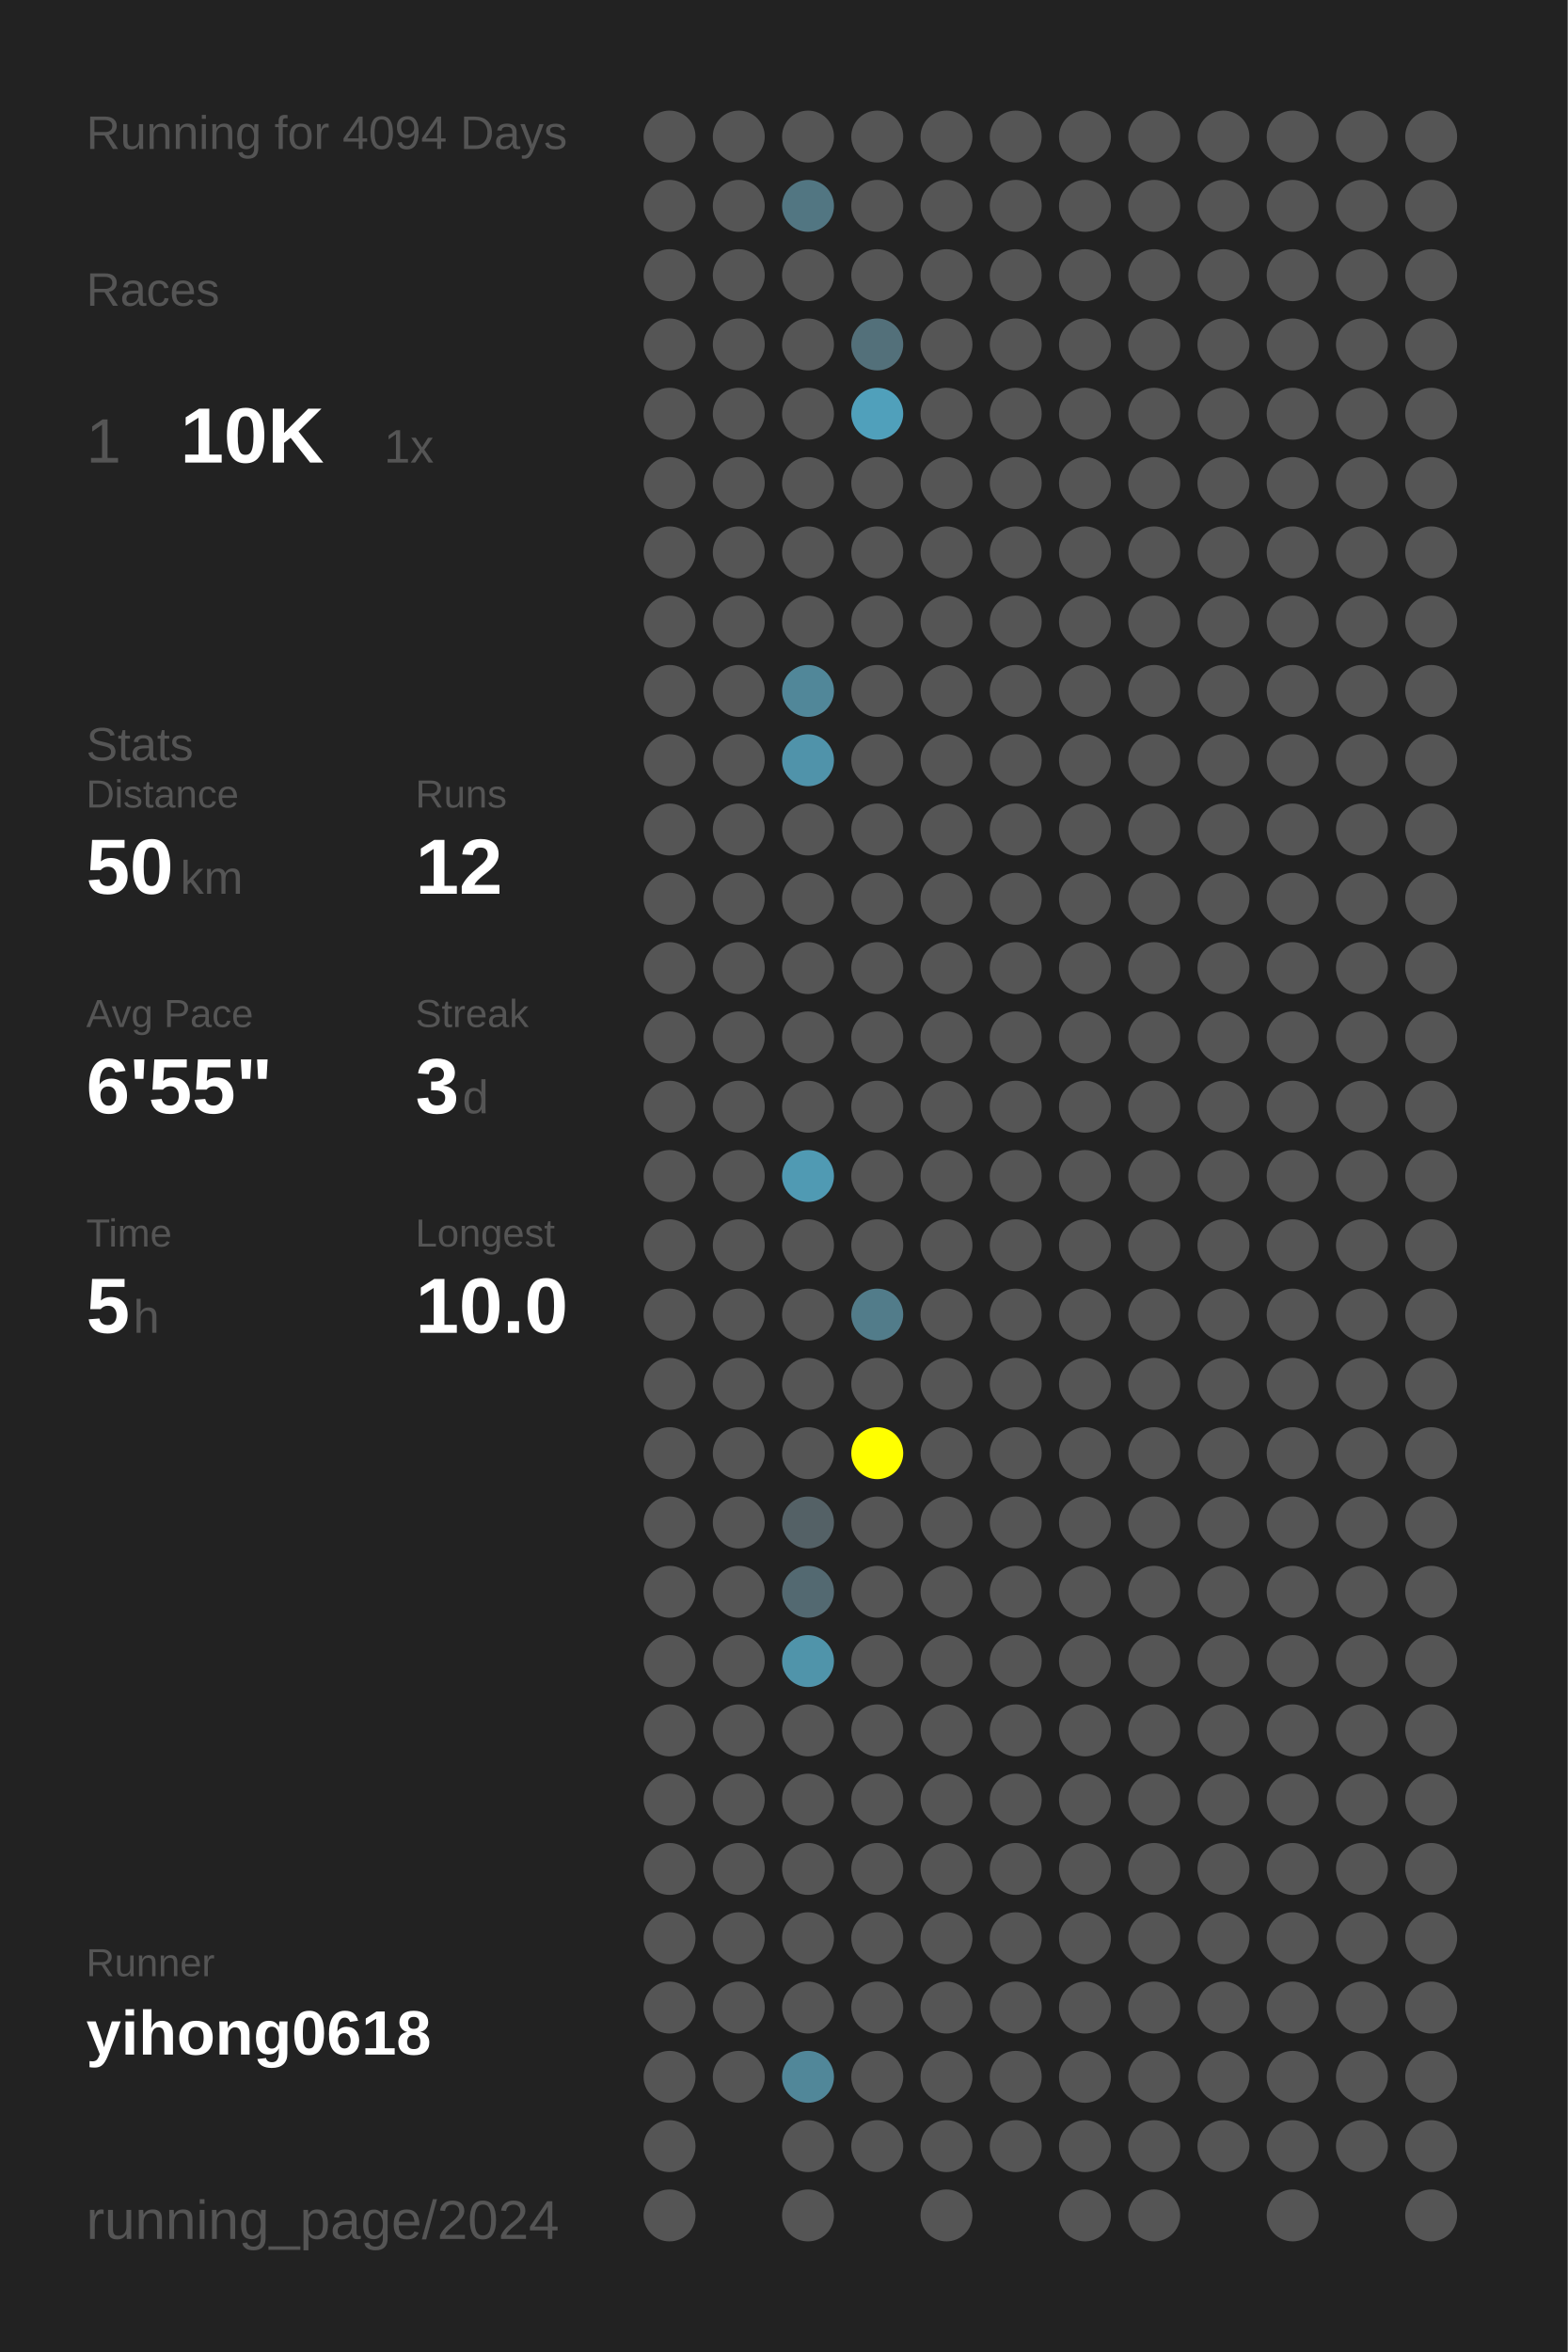
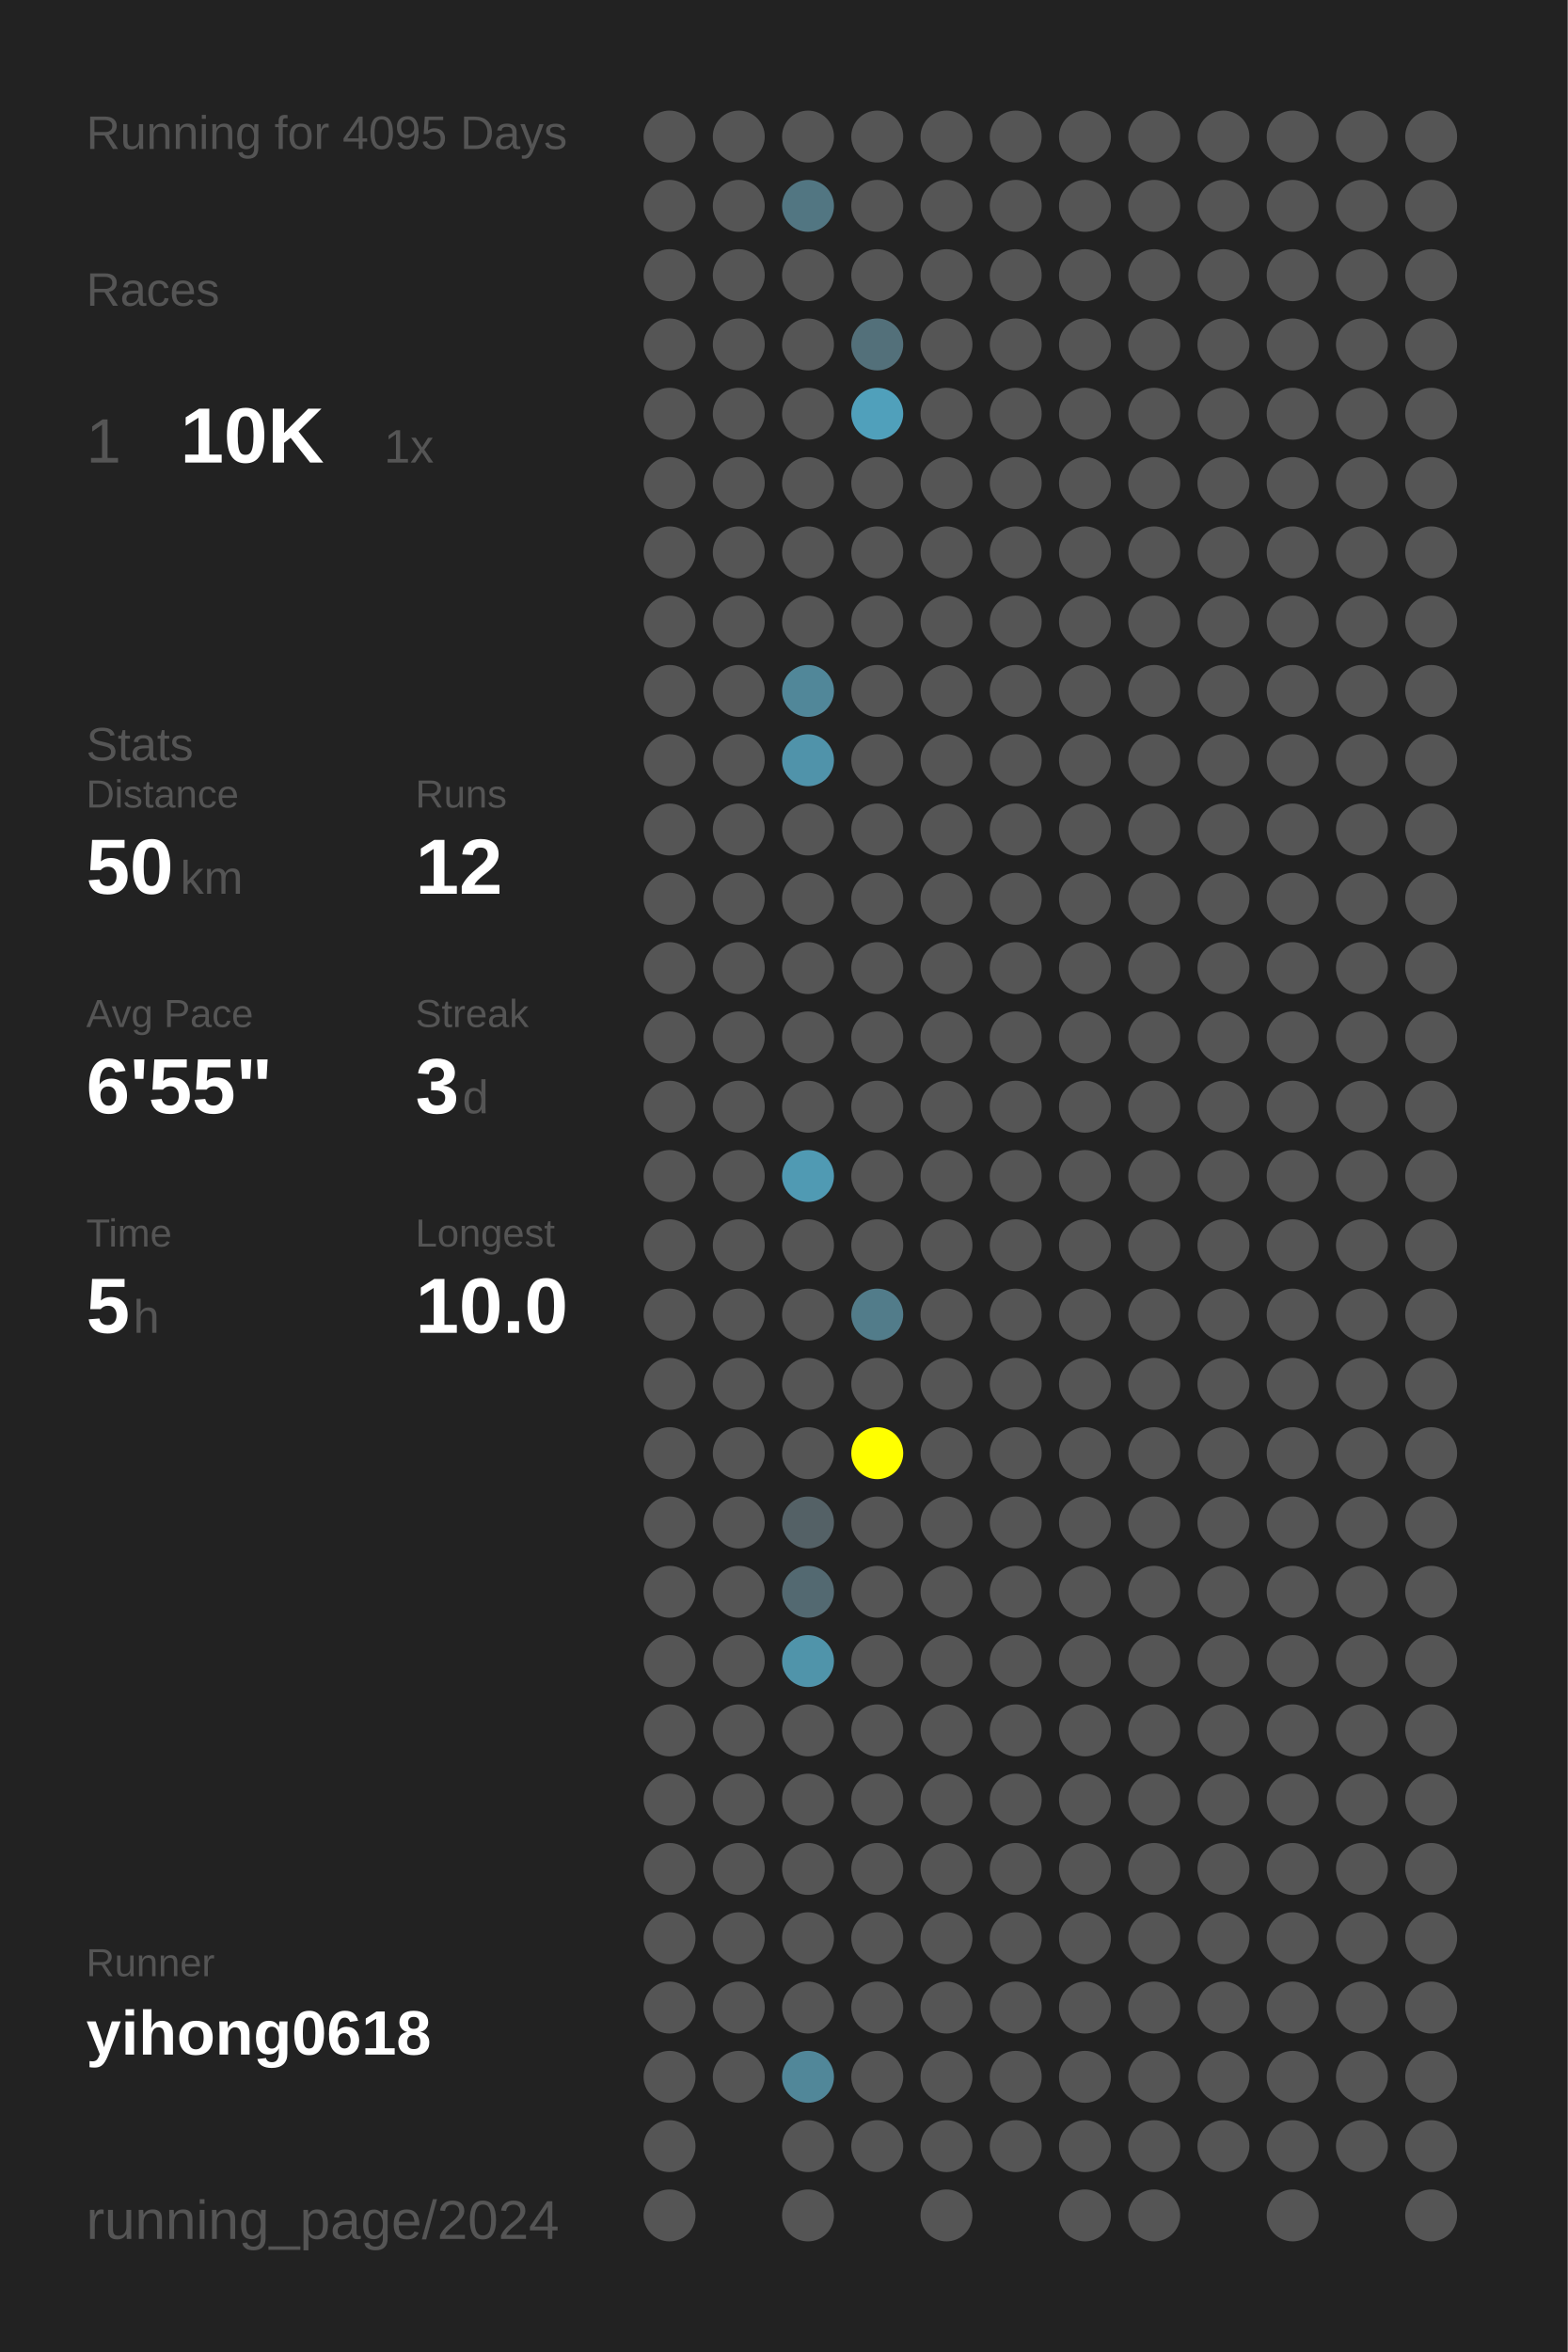
<svg xmlns="http://www.w3.org/2000/svg" baseProfile="full" height="300mm" version="1.1" viewBox="0,0,200,300" width="200mm">
  <defs />
  <rect fill="#222222" height="300" width="200" x="0" y="0" />
-   <text fill="#555555" style="font-size:6px; font-family:Arial;" x="11" y="19">Running for 4094 Days</text>
+   <text fill="#555555" style="font-size:6px; font-family:Arial;" x="11" y="19">Running for 4095 Days</text>
  <text fill="#555555" style="font-size:6px; font-family:Arial;" x="11" y="39">Races</text>
  <text fill="#555555" style="font-size:8px; font-family:Arial;" x="11" y="59">1</text>
  <text fill="#FFFFFF" style="font-size:10px; font-family:Arial; font-weight:bold;" x="23" y="59">10K</text>
  <text fill="#555555" style="font-size:6px; font-family:Arial;" x="49" y="59">1x</text>
  <text fill="#555555" style="font-size:6px; font-family:Arial;" x="11" y="97">Stats</text>
  <text fill="#555555" style="font-size:5px; font-family:Arial;" x="11" y="103">Distance</text>
  <text fill="#FFFFFF" style="font-size:10px; font-family:Arial; font-weight:bold;" x="11" y="114">50</text>
  <text fill="#555555" style="font-size:6px; font-family:Arial;" x="23" y="114">km</text>
  <text fill="#555555" style="font-size:5px; font-family:Arial;" x="53" y="103">Runs</text>
  <text fill="#FFFFFF" style="font-size:10px; font-family:Arial; font-weight:bold;" x="53" y="114">12</text>
  <text fill="#555555" style="font-size:5px; font-family:Arial;" x="11" y="131">Avg Pace</text>
  <text fill="#FFFFFF" style="font-size:10px; font-family:Arial; font-weight:bold;" x="11" y="142">6'55"</text>
  <text fill="#555555" style="font-size:5px; font-family:Arial;" x="53" y="131">Streak</text>
  <text fill="#FFFFFF" style="font-size:10px; font-family:Arial; font-weight:bold;" x="53" y="142">3</text>
  <text fill="#555555" style="font-size:6px; font-family:Arial;" x="59" y="142">d</text>
  <text fill="#555555" style="font-size:5px; font-family:Arial;" x="11" y="159">Time</text>
  <text fill="#FFFFFF" style="font-size:10px; font-family:Arial; font-weight:bold;" x="11" y="170">5</text>
  <text fill="#555555" style="font-size:6px; font-family:Arial;" x="17" y="170">h</text>
  <text fill="#555555" style="font-size:5px; font-family:Arial;" x="53" y="159">Longest</text>
  <text fill="#FFFFFF" style="font-size:10px; font-family:Arial; font-weight:bold;" x="53" y="170">10.0</text>
  <text fill="#555555" style="font-size:5px; font-family:Arial;" x="11" y="252.065">Runner</text>
  <text fill="#FFFFFF" style="font-size:8px; font-family:Arial; font-weight:bold;" x="11" y="262.065">yihong0618</text>
  <text fill="#555555" style="font-size:7px; font-family:Arial;" x="11" y="285.581">running_page/2024</text>
  <circle cx="85.417" cy="17.419" fill="#555555" r="3.312" />
  <circle cx="85.417" cy="26.258" fill="#555555" r="3.312" />
  <circle cx="85.417" cy="35.097" fill="#555555" r="3.312" />
  <circle cx="85.417" cy="43.935" fill="#555555" r="3.312" />
  <circle cx="85.417" cy="52.774" fill="#555555" r="3.312" />
  <circle cx="85.417" cy="61.613" fill="#555555" r="3.312" />
  <circle cx="85.417" cy="70.452" fill="#555555" r="3.312" />
  <circle cx="85.417" cy="79.29" fill="#555555" r="3.312" />
  <circle cx="85.417" cy="88.129" fill="#555555" r="3.312" />
  <circle cx="85.417" cy="96.968" fill="#555555" r="3.312" />
  <circle cx="85.417" cy="105.806" fill="#555555" r="3.312" />
  <circle cx="85.417" cy="114.645" fill="#555555" r="3.312" />
  <circle cx="85.417" cy="123.484" fill="#555555" r="3.312" />
  <circle cx="85.417" cy="132.323" fill="#555555" r="3.312" />
  <circle cx="85.417" cy="141.161" fill="#555555" r="3.312" />
  <circle cx="85.417" cy="150" fill="#555555" r="3.312" />
  <circle cx="85.417" cy="158.839" fill="#555555" r="3.312" />
  <circle cx="85.417" cy="167.677" fill="#555555" r="3.312" />
  <circle cx="85.417" cy="176.516" fill="#555555" r="3.312" />
  <circle cx="85.417" cy="185.355" fill="#555555" r="3.312" />
  <circle cx="85.417" cy="194.194" fill="#555555" r="3.312" />
  <circle cx="85.417" cy="203.032" fill="#555555" r="3.312" />
  <circle cx="85.417" cy="211.871" fill="#555555" r="3.312" />
  <circle cx="85.417" cy="220.71" fill="#555555" r="3.312" />
  <circle cx="85.417" cy="229.548" fill="#555555" r="3.312" />
  <circle cx="85.417" cy="238.387" fill="#555555" r="3.312" />
  <circle cx="85.417" cy="247.226" fill="#555555" r="3.312" />
  <circle cx="85.417" cy="256.065" fill="#555555" r="3.312" />
  <circle cx="85.417" cy="264.903" fill="#555555" r="3.312" />
  <circle cx="85.417" cy="273.742" fill="#555555" r="3.312" />
  <circle cx="85.417" cy="282.581" fill="#555555" r="3.312" />
  <circle cx="94.25" cy="17.419" fill="#555555" r="3.312" />
  <circle cx="94.25" cy="26.258" fill="#555555" r="3.312" />
  <circle cx="94.25" cy="35.097" fill="#555555" r="3.312" />
  <circle cx="94.25" cy="43.935" fill="#555555" r="3.312" />
  <circle cx="94.25" cy="52.774" fill="#555555" r="3.312" />
  <circle cx="94.25" cy="61.613" fill="#555555" r="3.312" />
  <circle cx="94.25" cy="70.452" fill="#555555" r="3.312" />
  <circle cx="94.25" cy="79.29" fill="#555555" r="3.312" />
  <circle cx="94.25" cy="88.129" fill="#555555" r="3.312" />
  <circle cx="94.25" cy="96.968" fill="#555555" r="3.312" />
  <circle cx="94.25" cy="105.806" fill="#555555" r="3.312" />
  <circle cx="94.25" cy="114.645" fill="#555555" r="3.312" />
  <circle cx="94.25" cy="123.484" fill="#555555" r="3.312" />
  <circle cx="94.25" cy="132.323" fill="#555555" r="3.312" />
  <circle cx="94.25" cy="141.161" fill="#555555" r="3.312" />
  <circle cx="94.25" cy="150" fill="#555555" r="3.312" />
  <circle cx="94.25" cy="158.839" fill="#555555" r="3.312" />
  <circle cx="94.25" cy="167.677" fill="#555555" r="3.312" />
  <circle cx="94.25" cy="176.516" fill="#555555" r="3.312" />
  <circle cx="94.25" cy="185.355" fill="#555555" r="3.312" />
  <circle cx="94.25" cy="194.194" fill="#555555" r="3.312" />
  <circle cx="94.25" cy="203.032" fill="#555555" r="3.312" />
  <circle cx="94.25" cy="211.871" fill="#555555" r="3.312" />
  <circle cx="94.25" cy="220.71" fill="#555555" r="3.312" />
  <circle cx="94.25" cy="229.548" fill="#555555" r="3.312" />
  <circle cx="94.25" cy="238.387" fill="#555555" r="3.312" />
  <circle cx="94.25" cy="247.226" fill="#555555" r="3.312" />
  <circle cx="94.25" cy="256.065" fill="#555555" r="3.312" />
  <circle cx="94.25" cy="264.903" fill="#555555" r="3.312" />
  <circle cx="103.083" cy="17.419" fill="#555555" r="3.312" />
  <circle cx="103.083" cy="26.258" fill="#527682" r="3.312" />
  <circle cx="103.083" cy="35.097" fill="#555555" r="3.312" />
  <circle cx="103.083" cy="43.935" fill="#555555" r="3.312" />
  <circle cx="103.083" cy="52.774" fill="#555555" r="3.312" />
  <circle cx="103.083" cy="61.613" fill="#555555" r="3.312" />
  <circle cx="103.083" cy="70.452" fill="#555555" r="3.312" />
  <circle cx="103.083" cy="79.29" fill="#555555" r="3.312" />
  <circle cx="103.083" cy="88.129" fill="#518799" r="3.312" />
  <circle cx="103.083" cy="96.968" fill="#5093aa" r="3.312" />
  <circle cx="103.083" cy="105.806" fill="#555555" r="3.312" />
  <circle cx="103.083" cy="114.645" fill="#555555" r="3.312" />
  <circle cx="103.083" cy="123.484" fill="#555555" r="3.312" />
  <circle cx="103.083" cy="132.323" fill="#555555" r="3.312" />
  <circle cx="103.083" cy="141.161" fill="#555555" r="3.312" />
  <circle cx="103.083" cy="150" fill="#509ab3" r="3.312" />
  <circle cx="103.083" cy="158.839" fill="#555555" r="3.312" />
  <circle cx="103.083" cy="167.677" fill="#555555" r="3.312" />
  <circle cx="103.083" cy="176.516" fill="#555555" r="3.312" />
  <circle cx="103.083" cy="185.355" fill="#555555" r="3.312" />
  <circle cx="103.083" cy="194.194" fill="#546166" r="3.312" />
  <circle cx="103.083" cy="203.032" fill="#536971" r="3.312" />
  <circle cx="103.083" cy="211.871" fill="#5094aa" r="3.312" />
  <circle cx="103.083" cy="220.71" fill="#555555" r="3.312" />
  <circle cx="103.083" cy="229.548" fill="#555555" r="3.312" />
  <circle cx="103.083" cy="238.387" fill="#555555" r="3.312" />
  <circle cx="103.083" cy="247.226" fill="#555555" r="3.312" />
  <circle cx="103.083" cy="256.065" fill="#555555" r="3.312" />
  <circle cx="103.083" cy="264.903" fill="#518799" r="3.312" />
  <circle cx="103.083" cy="273.742" fill="#555555" r="3.312" />
  <circle cx="103.083" cy="282.581" fill="#555555" r="3.312" />
  <circle cx="111.917" cy="17.419" fill="#555555" r="3.312" />
  <circle cx="111.917" cy="26.258" fill="#555555" r="3.312" />
  <circle cx="111.917" cy="35.097" fill="#555555" r="3.312" />
  <circle cx="111.917" cy="43.935" fill="#53707a" r="3.312" />
  <circle cx="111.917" cy="52.774" fill="#50a0bb" r="3.312" />
  <circle cx="111.917" cy="61.613" fill="#555555" r="3.312" />
  <circle cx="111.917" cy="70.452" fill="#555555" r="3.312" />
  <circle cx="111.917" cy="79.29" fill="#555555" r="3.312" />
  <circle cx="111.917" cy="88.129" fill="#555555" r="3.312" />
  <circle cx="111.917" cy="96.968" fill="#555555" r="3.312" />
  <circle cx="111.917" cy="105.806" fill="#555555" r="3.312" />
  <circle cx="111.917" cy="114.645" fill="#555555" r="3.312" />
  <circle cx="111.917" cy="123.484" fill="#555555" r="3.312" />
  <circle cx="111.917" cy="132.323" fill="#555555" r="3.312" />
  <circle cx="111.917" cy="141.161" fill="#555555" r="3.312" />
  <circle cx="111.917" cy="150" fill="#555555" r="3.312" />
  <circle cx="111.917" cy="158.839" fill="#555555" r="3.312" />
  <circle cx="111.917" cy="167.677" fill="#527c8a" r="3.312" />
  <circle cx="111.917" cy="176.516" fill="#555555" r="3.312" />
  <circle cx="111.917" cy="185.355" fill="#FFFF00" r="3.312" />
  <circle cx="111.917" cy="194.194" fill="#555555" r="3.312" />
  <circle cx="111.917" cy="203.032" fill="#555555" r="3.312" />
  <circle cx="111.917" cy="211.871" fill="#555555" r="3.312" />
  <circle cx="111.917" cy="220.71" fill="#555555" r="3.312" />
  <circle cx="111.917" cy="229.548" fill="#555555" r="3.312" />
  <circle cx="111.917" cy="238.387" fill="#555555" r="3.312" />
  <circle cx="111.917" cy="247.226" fill="#555555" r="3.312" />
  <circle cx="111.917" cy="256.065" fill="#555555" r="3.312" />
  <circle cx="111.917" cy="264.903" fill="#555555" r="3.312" />
  <circle cx="111.917" cy="273.742" fill="#555555" r="3.312" />
  <circle cx="120.75" cy="17.419" fill="#555555" r="3.312" />
  <circle cx="120.75" cy="26.258" fill="#555555" r="3.312" />
  <circle cx="120.75" cy="35.097" fill="#555555" r="3.312" />
  <circle cx="120.75" cy="43.935" fill="#555555" r="3.312" />
  <circle cx="120.75" cy="52.774" fill="#555555" r="3.312" />
  <circle cx="120.75" cy="61.613" fill="#555555" r="3.312" />
  <circle cx="120.75" cy="70.452" fill="#555555" r="3.312" />
  <circle cx="120.75" cy="79.29" fill="#555555" r="3.312" />
  <circle cx="120.75" cy="88.129" fill="#555555" r="3.312" />
  <circle cx="120.75" cy="96.968" fill="#555555" r="3.312" />
  <circle cx="120.75" cy="105.806" fill="#555555" r="3.312" />
  <circle cx="120.75" cy="114.645" fill="#555555" r="3.312" />
  <circle cx="120.75" cy="123.484" fill="#555555" r="3.312" />
  <circle cx="120.75" cy="132.323" fill="#555555" r="3.312" />
  <circle cx="120.75" cy="141.161" fill="#555555" r="3.312" />
  <circle cx="120.75" cy="150" fill="#555555" r="3.312" />
  <circle cx="120.75" cy="158.839" fill="#555555" r="3.312" />
  <circle cx="120.75" cy="167.677" fill="#555555" r="3.312" />
  <circle cx="120.75" cy="176.516" fill="#555555" r="3.312" />
  <circle cx="120.75" cy="185.355" fill="#555555" r="3.312" />
  <circle cx="120.75" cy="194.194" fill="#555555" r="3.312" />
  <circle cx="120.75" cy="203.032" fill="#555555" r="3.312" />
  <circle cx="120.75" cy="211.871" fill="#555555" r="3.312" />
  <circle cx="120.75" cy="220.71" fill="#555555" r="3.312" />
  <circle cx="120.75" cy="229.548" fill="#555555" r="3.312" />
  <circle cx="120.75" cy="238.387" fill="#555555" r="3.312" />
  <circle cx="120.75" cy="247.226" fill="#555555" r="3.312" />
  <circle cx="120.75" cy="256.065" fill="#555555" r="3.312" />
  <circle cx="120.75" cy="264.903" fill="#555555" r="3.312" />
  <circle cx="120.75" cy="273.742" fill="#555555" r="3.312" />
  <circle cx="120.75" cy="282.581" fill="#555555" r="3.312" />
  <circle cx="129.583" cy="17.419" fill="#555555" r="3.312" />
  <circle cx="129.583" cy="26.258" fill="#555555" r="3.312" />
  <circle cx="129.583" cy="35.097" fill="#555555" r="3.312" />
  <circle cx="129.583" cy="43.935" fill="#555555" r="3.312" />
  <circle cx="129.583" cy="52.774" fill="#555555" r="3.312" />
  <circle cx="129.583" cy="61.613" fill="#555555" r="3.312" />
  <circle cx="129.583" cy="70.452" fill="#555555" r="3.312" />
  <circle cx="129.583" cy="79.29" fill="#555555" r="3.312" />
  <circle cx="129.583" cy="88.129" fill="#555555" r="3.312" />
  <circle cx="129.583" cy="96.968" fill="#555555" r="3.312" />
  <circle cx="129.583" cy="105.806" fill="#555555" r="3.312" />
  <circle cx="129.583" cy="114.645" fill="#555555" r="3.312" />
  <circle cx="129.583" cy="123.484" fill="#555555" r="3.312" />
  <circle cx="129.583" cy="132.323" fill="#555555" r="3.312" />
  <circle cx="129.583" cy="141.161" fill="#555555" r="3.312" />
  <circle cx="129.583" cy="150" fill="#555555" r="3.312" />
  <circle cx="129.583" cy="158.839" fill="#555555" r="3.312" />
  <circle cx="129.583" cy="167.677" fill="#555555" r="3.312" />
  <circle cx="129.583" cy="176.516" fill="#555555" r="3.312" />
  <circle cx="129.583" cy="185.355" fill="#555555" r="3.312" />
  <circle cx="129.583" cy="194.194" fill="#555555" r="3.312" />
  <circle cx="129.583" cy="203.032" fill="#555555" r="3.312" />
  <circle cx="129.583" cy="211.871" fill="#555555" r="3.312" />
  <circle cx="129.583" cy="220.71" fill="#555555" r="3.312" />
  <circle cx="129.583" cy="229.548" fill="#555555" r="3.312" />
  <circle cx="129.583" cy="238.387" fill="#555555" r="3.312" />
  <circle cx="129.583" cy="247.226" fill="#555555" r="3.312" />
  <circle cx="129.583" cy="256.065" fill="#555555" r="3.312" />
  <circle cx="129.583" cy="264.903" fill="#555555" r="3.312" />
  <circle cx="129.583" cy="273.742" fill="#555555" r="3.312" />
  <circle cx="138.417" cy="17.419" fill="#555555" r="3.312" />
  <circle cx="138.417" cy="26.258" fill="#555555" r="3.312" />
  <circle cx="138.417" cy="35.097" fill="#555555" r="3.312" />
  <circle cx="138.417" cy="43.935" fill="#555555" r="3.312" />
  <circle cx="138.417" cy="52.774" fill="#555555" r="3.312" />
  <circle cx="138.417" cy="61.613" fill="#555555" r="3.312" />
  <circle cx="138.417" cy="70.452" fill="#555555" r="3.312" />
  <circle cx="138.417" cy="79.29" fill="#555555" r="3.312" />
  <circle cx="138.417" cy="88.129" fill="#555555" r="3.312" />
  <circle cx="138.417" cy="96.968" fill="#555555" r="3.312" />
  <circle cx="138.417" cy="105.806" fill="#555555" r="3.312" />
  <circle cx="138.417" cy="114.645" fill="#555555" r="3.312" />
  <circle cx="138.417" cy="123.484" fill="#555555" r="3.312" />
  <circle cx="138.417" cy="132.323" fill="#555555" r="3.312" />
  <circle cx="138.417" cy="141.161" fill="#555555" r="3.312" />
  <circle cx="138.417" cy="150" fill="#555555" r="3.312" />
  <circle cx="138.417" cy="158.839" fill="#555555" r="3.312" />
  <circle cx="138.417" cy="167.677" fill="#555555" r="3.312" />
  <circle cx="138.417" cy="176.516" fill="#555555" r="3.312" />
  <circle cx="138.417" cy="185.355" fill="#555555" r="3.312" />
  <circle cx="138.417" cy="194.194" fill="#555555" r="3.312" />
  <circle cx="138.417" cy="203.032" fill="#555555" r="3.312" />
  <circle cx="138.417" cy="211.871" fill="#555555" r="3.312" />
  <circle cx="138.417" cy="220.71" fill="#555555" r="3.312" />
  <circle cx="138.417" cy="229.548" fill="#555555" r="3.312" />
  <circle cx="138.417" cy="238.387" fill="#555555" r="3.312" />
  <circle cx="138.417" cy="247.226" fill="#555555" r="3.312" />
  <circle cx="138.417" cy="256.065" fill="#555555" r="3.312" />
  <circle cx="138.417" cy="264.903" fill="#555555" r="3.312" />
  <circle cx="138.417" cy="273.742" fill="#555555" r="3.312" />
  <circle cx="138.417" cy="282.581" fill="#555555" r="3.312" />
  <circle cx="147.25" cy="17.419" fill="#555555" r="3.312" />
  <circle cx="147.25" cy="26.258" fill="#555555" r="3.312" />
  <circle cx="147.25" cy="35.097" fill="#555555" r="3.312" />
  <circle cx="147.25" cy="43.935" fill="#555555" r="3.312" />
  <circle cx="147.25" cy="52.774" fill="#555555" r="3.312" />
  <circle cx="147.25" cy="61.613" fill="#555555" r="3.312" />
  <circle cx="147.25" cy="70.452" fill="#555555" r="3.312" />
  <circle cx="147.25" cy="79.29" fill="#555555" r="3.312" />
  <circle cx="147.25" cy="88.129" fill="#555555" r="3.312" />
  <circle cx="147.25" cy="96.968" fill="#555555" r="3.312" />
  <circle cx="147.25" cy="105.806" fill="#555555" r="3.312" />
  <circle cx="147.25" cy="114.645" fill="#555555" r="3.312" />
  <circle cx="147.25" cy="123.484" fill="#555555" r="3.312" />
  <circle cx="147.25" cy="132.323" fill="#555555" r="3.312" />
  <circle cx="147.25" cy="141.161" fill="#555555" r="3.312" />
  <circle cx="147.25" cy="150" fill="#555555" r="3.312" />
  <circle cx="147.25" cy="158.839" fill="#555555" r="3.312" />
  <circle cx="147.25" cy="167.677" fill="#555555" r="3.312" />
  <circle cx="147.25" cy="176.516" fill="#555555" r="3.312" />
  <circle cx="147.25" cy="185.355" fill="#555555" r="3.312" />
  <circle cx="147.25" cy="194.194" fill="#555555" r="3.312" />
  <circle cx="147.25" cy="203.032" fill="#555555" r="3.312" />
  <circle cx="147.25" cy="211.871" fill="#555555" r="3.312" />
  <circle cx="147.25" cy="220.71" fill="#555555" r="3.312" />
  <circle cx="147.25" cy="229.548" fill="#555555" r="3.312" />
  <circle cx="147.25" cy="238.387" fill="#555555" r="3.312" />
  <circle cx="147.25" cy="247.226" fill="#555555" r="3.312" />
  <circle cx="147.25" cy="256.065" fill="#555555" r="3.312" />
  <circle cx="147.25" cy="264.903" fill="#555555" r="3.312" />
  <circle cx="147.25" cy="273.742" fill="#555555" r="3.312" />
  <circle cx="147.25" cy="282.581" fill="#555555" r="3.312" />
  <circle cx="156.083" cy="17.419" fill="#555555" r="3.312" />
  <circle cx="156.083" cy="26.258" fill="#555555" r="3.312" />
  <circle cx="156.083" cy="35.097" fill="#555555" r="3.312" />
  <circle cx="156.083" cy="43.935" fill="#555555" r="3.312" />
  <circle cx="156.083" cy="52.774" fill="#555555" r="3.312" />
  <circle cx="156.083" cy="61.613" fill="#555555" r="3.312" />
  <circle cx="156.083" cy="70.452" fill="#555555" r="3.312" />
  <circle cx="156.083" cy="79.29" fill="#555555" r="3.312" />
  <circle cx="156.083" cy="88.129" fill="#555555" r="3.312" />
  <circle cx="156.083" cy="96.968" fill="#555555" r="3.312" />
  <circle cx="156.083" cy="105.806" fill="#555555" r="3.312" />
  <circle cx="156.083" cy="114.645" fill="#555555" r="3.312" />
  <circle cx="156.083" cy="123.484" fill="#555555" r="3.312" />
  <circle cx="156.083" cy="132.323" fill="#555555" r="3.312" />
  <circle cx="156.083" cy="141.161" fill="#555555" r="3.312" />
  <circle cx="156.083" cy="150" fill="#555555" r="3.312" />
  <circle cx="156.083" cy="158.839" fill="#555555" r="3.312" />
  <circle cx="156.083" cy="167.677" fill="#555555" r="3.312" />
  <circle cx="156.083" cy="176.516" fill="#555555" r="3.312" />
  <circle cx="156.083" cy="185.355" fill="#555555" r="3.312" />
  <circle cx="156.083" cy="194.194" fill="#555555" r="3.312" />
  <circle cx="156.083" cy="203.032" fill="#555555" r="3.312" />
  <circle cx="156.083" cy="211.871" fill="#555555" r="3.312" />
  <circle cx="156.083" cy="220.71" fill="#555555" r="3.312" />
  <circle cx="156.083" cy="229.548" fill="#555555" r="3.312" />
  <circle cx="156.083" cy="238.387" fill="#555555" r="3.312" />
  <circle cx="156.083" cy="247.226" fill="#555555" r="3.312" />
  <circle cx="156.083" cy="256.065" fill="#555555" r="3.312" />
  <circle cx="156.083" cy="264.903" fill="#555555" r="3.312" />
  <circle cx="156.083" cy="273.742" fill="#555555" r="3.312" />
  <circle cx="164.917" cy="17.419" fill="#555555" r="3.312" />
  <circle cx="164.917" cy="26.258" fill="#555555" r="3.312" />
  <circle cx="164.917" cy="35.097" fill="#555555" r="3.312" />
  <circle cx="164.917" cy="43.935" fill="#555555" r="3.312" />
  <circle cx="164.917" cy="52.774" fill="#555555" r="3.312" />
  <circle cx="164.917" cy="61.613" fill="#555555" r="3.312" />
  <circle cx="164.917" cy="70.452" fill="#555555" r="3.312" />
  <circle cx="164.917" cy="79.29" fill="#555555" r="3.312" />
  <circle cx="164.917" cy="88.129" fill="#555555" r="3.312" />
  <circle cx="164.917" cy="96.968" fill="#555555" r="3.312" />
  <circle cx="164.917" cy="105.806" fill="#555555" r="3.312" />
  <circle cx="164.917" cy="114.645" fill="#555555" r="3.312" />
  <circle cx="164.917" cy="123.484" fill="#555555" r="3.312" />
  <circle cx="164.917" cy="132.323" fill="#555555" r="3.312" />
  <circle cx="164.917" cy="141.161" fill="#555555" r="3.312" />
  <circle cx="164.917" cy="150" fill="#555555" r="3.312" />
  <circle cx="164.917" cy="158.839" fill="#555555" r="3.312" />
  <circle cx="164.917" cy="167.677" fill="#555555" r="3.312" />
  <circle cx="164.917" cy="176.516" fill="#555555" r="3.312" />
  <circle cx="164.917" cy="185.355" fill="#555555" r="3.312" />
  <circle cx="164.917" cy="194.194" fill="#555555" r="3.312" />
  <circle cx="164.917" cy="203.032" fill="#555555" r="3.312" />
  <circle cx="164.917" cy="211.871" fill="#555555" r="3.312" />
  <circle cx="164.917" cy="220.71" fill="#555555" r="3.312" />
  <circle cx="164.917" cy="229.548" fill="#555555" r="3.312" />
  <circle cx="164.917" cy="238.387" fill="#555555" r="3.312" />
  <circle cx="164.917" cy="247.226" fill="#555555" r="3.312" />
  <circle cx="164.917" cy="256.065" fill="#555555" r="3.312" />
  <circle cx="164.917" cy="264.903" fill="#555555" r="3.312" />
  <circle cx="164.917" cy="273.742" fill="#555555" r="3.312" />
  <circle cx="164.917" cy="282.581" fill="#555555" r="3.312" />
  <circle cx="173.75" cy="17.419" fill="#555555" r="3.312" />
  <circle cx="173.75" cy="26.258" fill="#555555" r="3.312" />
  <circle cx="173.75" cy="35.097" fill="#555555" r="3.312" />
  <circle cx="173.75" cy="43.935" fill="#555555" r="3.312" />
  <circle cx="173.75" cy="52.774" fill="#555555" r="3.312" />
  <circle cx="173.75" cy="61.613" fill="#555555" r="3.312" />
  <circle cx="173.75" cy="70.452" fill="#555555" r="3.312" />
  <circle cx="173.75" cy="79.29" fill="#555555" r="3.312" />
  <circle cx="173.75" cy="88.129" fill="#555555" r="3.312" />
  <circle cx="173.75" cy="96.968" fill="#555555" r="3.312" />
  <circle cx="173.75" cy="105.806" fill="#555555" r="3.312" />
  <circle cx="173.75" cy="114.645" fill="#555555" r="3.312" />
  <circle cx="173.75" cy="123.484" fill="#555555" r="3.312" />
  <circle cx="173.75" cy="132.323" fill="#555555" r="3.312" />
  <circle cx="173.75" cy="141.161" fill="#555555" r="3.312" />
  <circle cx="173.75" cy="150" fill="#555555" r="3.312" />
  <circle cx="173.75" cy="158.839" fill="#555555" r="3.312" />
  <circle cx="173.75" cy="167.677" fill="#555555" r="3.312" />
  <circle cx="173.75" cy="176.516" fill="#555555" r="3.312" />
  <circle cx="173.75" cy="185.355" fill="#555555" r="3.312" />
  <circle cx="173.75" cy="194.194" fill="#555555" r="3.312" />
  <circle cx="173.75" cy="203.032" fill="#555555" r="3.312" />
  <circle cx="173.75" cy="211.871" fill="#555555" r="3.312" />
  <circle cx="173.75" cy="220.71" fill="#555555" r="3.312" />
  <circle cx="173.75" cy="229.548" fill="#555555" r="3.312" />
  <circle cx="173.75" cy="238.387" fill="#555555" r="3.312" />
  <circle cx="173.75" cy="247.226" fill="#555555" r="3.312" />
  <circle cx="173.75" cy="256.065" fill="#555555" r="3.312" />
  <circle cx="173.75" cy="264.903" fill="#555555" r="3.312" />
  <circle cx="173.75" cy="273.742" fill="#555555" r="3.312" />
  <circle cx="182.583" cy="17.419" fill="#555555" r="3.312" />
  <circle cx="182.583" cy="26.258" fill="#555555" r="3.312" />
  <circle cx="182.583" cy="35.097" fill="#555555" r="3.312" />
  <circle cx="182.583" cy="43.935" fill="#555555" r="3.312" />
  <circle cx="182.583" cy="52.774" fill="#555555" r="3.312" />
  <circle cx="182.583" cy="61.613" fill="#555555" r="3.312" />
  <circle cx="182.583" cy="70.452" fill="#555555" r="3.312" />
  <circle cx="182.583" cy="79.29" fill="#555555" r="3.312" />
  <circle cx="182.583" cy="88.129" fill="#555555" r="3.312" />
  <circle cx="182.583" cy="96.968" fill="#555555" r="3.312" />
  <circle cx="182.583" cy="105.806" fill="#555555" r="3.312" />
  <circle cx="182.583" cy="114.645" fill="#555555" r="3.312" />
  <circle cx="182.583" cy="123.484" fill="#555555" r="3.312" />
  <circle cx="182.583" cy="132.323" fill="#555555" r="3.312" />
  <circle cx="182.583" cy="141.161" fill="#555555" r="3.312" />
  <circle cx="182.583" cy="150" fill="#555555" r="3.312" />
  <circle cx="182.583" cy="158.839" fill="#555555" r="3.312" />
  <circle cx="182.583" cy="167.677" fill="#555555" r="3.312" />
  <circle cx="182.583" cy="176.516" fill="#555555" r="3.312" />
  <circle cx="182.583" cy="185.355" fill="#555555" r="3.312" />
  <circle cx="182.583" cy="194.194" fill="#555555" r="3.312" />
  <circle cx="182.583" cy="203.032" fill="#555555" r="3.312" />
  <circle cx="182.583" cy="211.871" fill="#555555" r="3.312" />
  <circle cx="182.583" cy="220.71" fill="#555555" r="3.312" />
  <circle cx="182.583" cy="229.548" fill="#555555" r="3.312" />
  <circle cx="182.583" cy="238.387" fill="#555555" r="3.312" />
  <circle cx="182.583" cy="247.226" fill="#555555" r="3.312" />
  <circle cx="182.583" cy="256.065" fill="#555555" r="3.312" />
  <circle cx="182.583" cy="264.903" fill="#555555" r="3.312" />
  <circle cx="182.583" cy="273.742" fill="#555555" r="3.312" />
  <circle cx="182.583" cy="282.581" fill="#555555" r="3.312" />
</svg>
